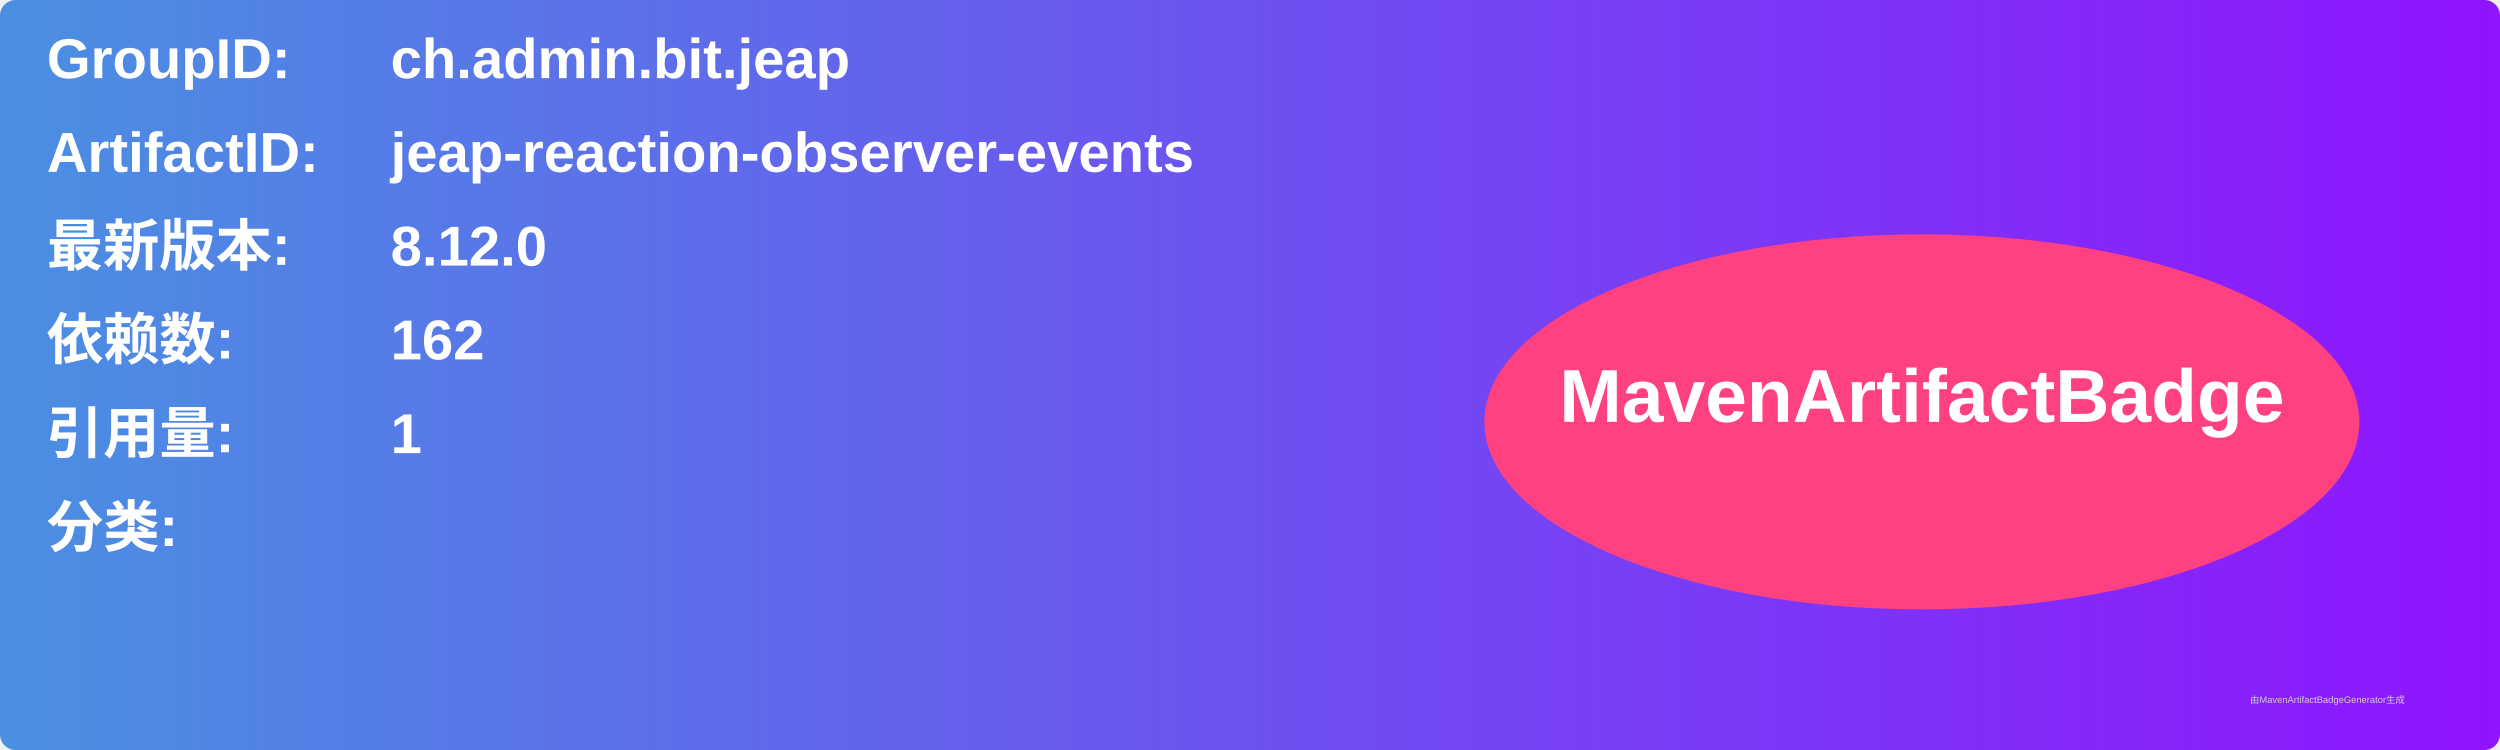
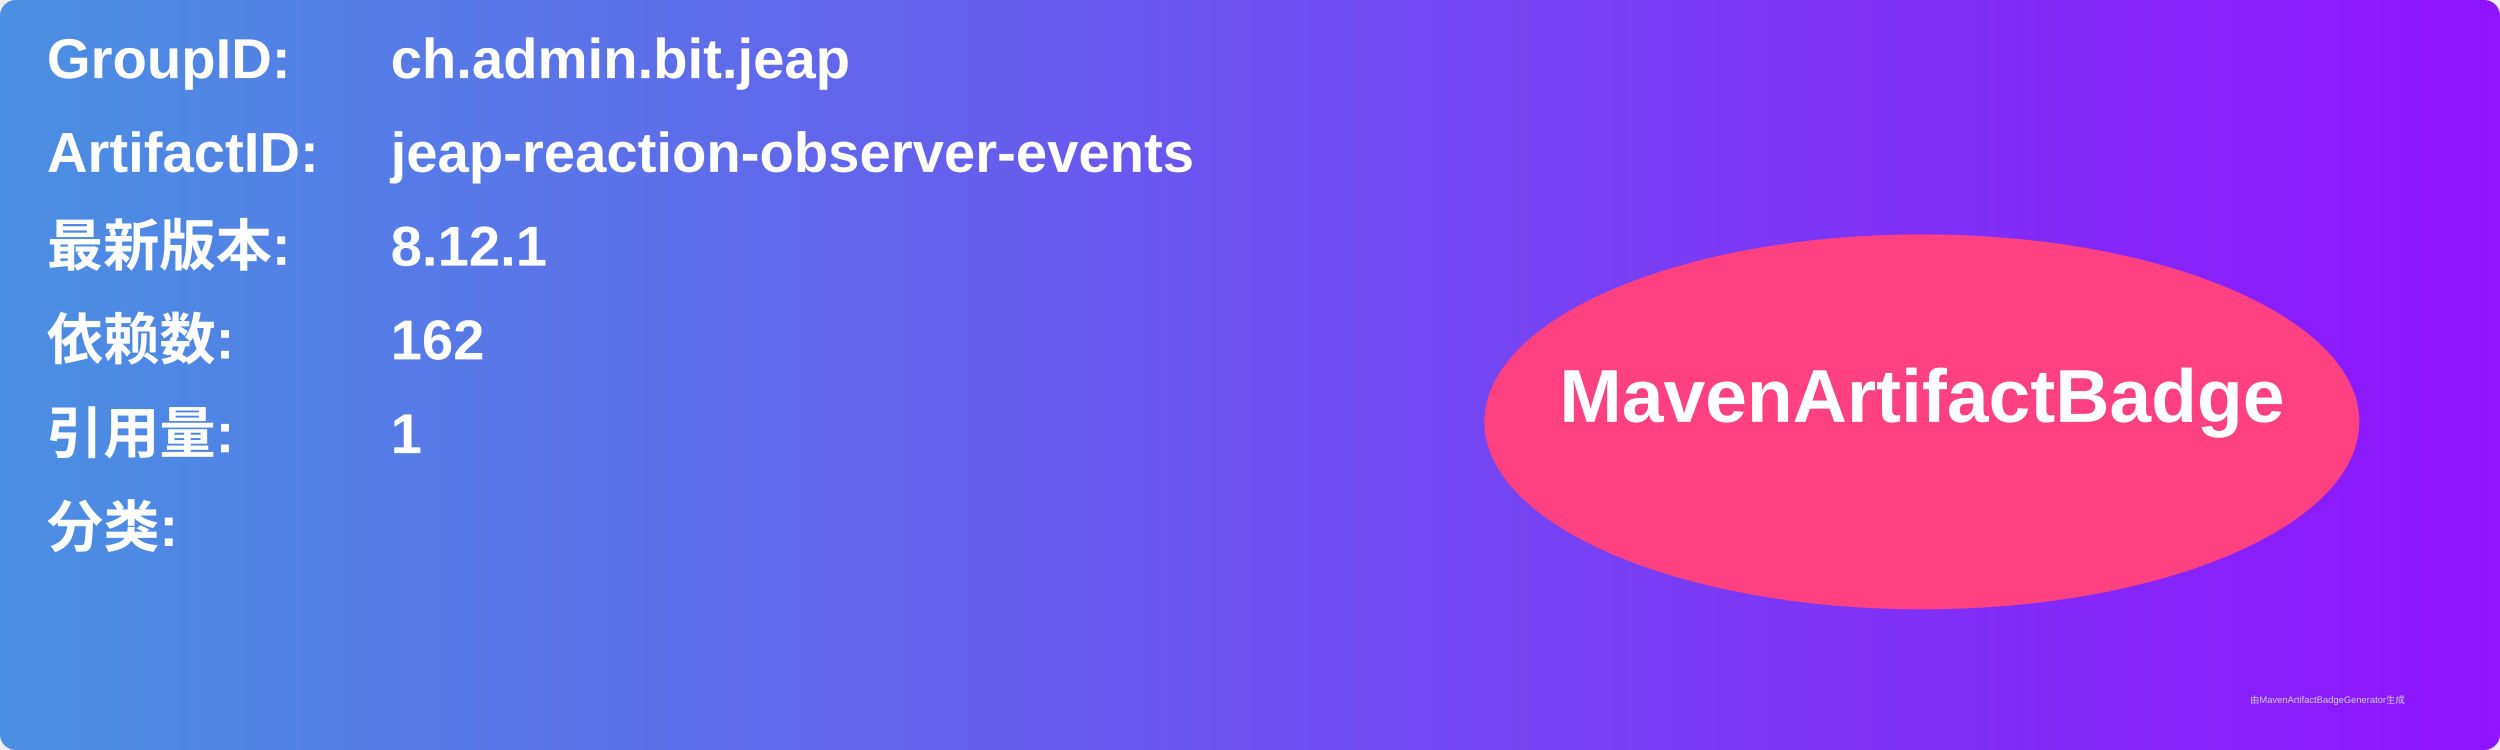
<svg xmlns="http://www.w3.org/2000/svg" width="800" height="240" viewBox="0 0 800 240">
  <linearGradient id="grad" x1="0%" y1="0%" x2="100%" y2="0%">
    <stop offset="0%" stop-color="#4a90e2" />
    <stop offset="100%" stop-color="#9013fe" />
  </linearGradient>
  <rect width="100%" height="100%" rx="5" ry="5" fill="url(#grad)" />
  <g transform="translate(15, 15)">
    <text x="0" y="10" font-family="Arial" font-size="18" fill="white" font-weight="bold" width="260">GroupID:</text>
    <text x="110" y="10" font-family="Arial" font-size="18" fill="white" font-weight="bold" width="460">ch.admin.bit.jeap</text>
    <text x="0" y="40" font-family="Arial" font-size="18" fill="white" font-weight="bold" width="260">ArtifactID:</text>
    <text x="110" y="40" font-family="Arial" font-size="18" fill="white" font-weight="bold" width="460">jeap-reaction-observer-events</text>
    <text x="0" y="70" font-family="Arial" font-size="18" fill="white" font-weight="bold">最新版本:</text>
    <text x="110" y="70" font-family="Arial" font-size="18" fill="white" font-weight="bold">
-       <tspan font-weight="bold">8.12.0</tspan>
+       <tspan font-weight="bold">8.12.1</tspan>
    </text>
    <text x="0" y="100" font-family="Arial" font-size="18" fill="white" font-weight="bold">依赖数: </text>
    <text x="110" y="100" font-family="Arial" font-size="18" fill="white">
      <tspan font-weight="bold">162</tspan>
    </text>
    <text x="0" y="130" font-family="Arial" font-size="18" fill="white" font-weight="bold">引用量: </text>
    <text x="110" y="130" font-family="Arial" font-size="18" fill="white">
      <tspan font-weight="bold">1</tspan>
    </text>
    <text x="0" y="160" font-family="Arial" font-size="18" fill="white" font-weight="bold">分类:</text>
    <text x="10" y="190" font-family="Arial" font-size="10" fill="white">
      <tspan font-weight="bold" />
    </text>
    <ellipse cx="600" cy="120" rx="140" ry="60" fill="#ff4081" />
    <text x="600" y="120" text-anchor="middle" font-family="Arial" font-size="24" fill="white" font-weight="bold">MavenArtifactBadge</text>
  </g>
  <text x="720" y="225" font-family="Arial" font-size="3" fill="#d0d0d0">由MavenArtifactBadgeGenerator生成</text>
</svg>
